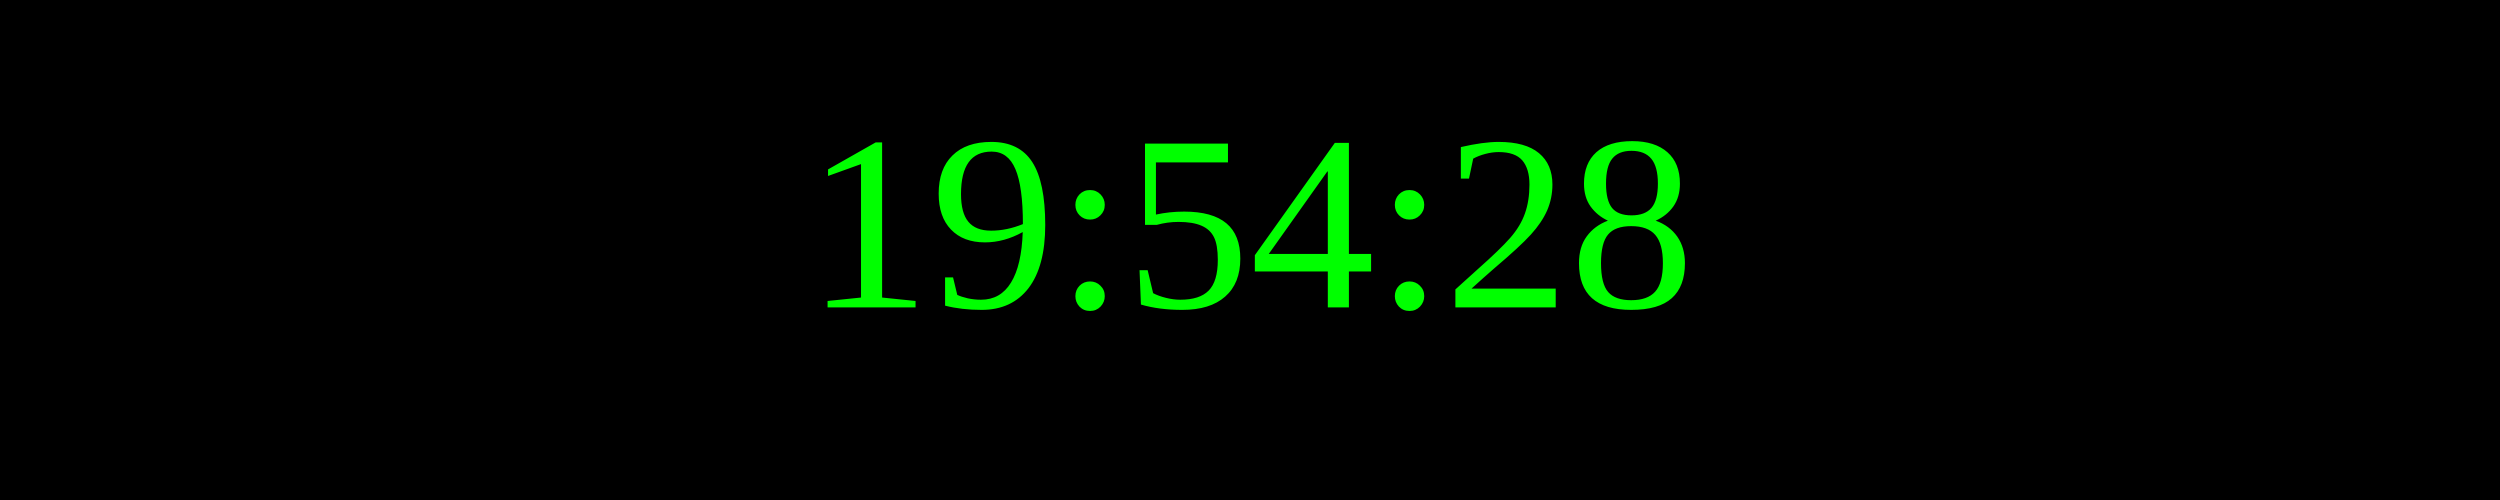
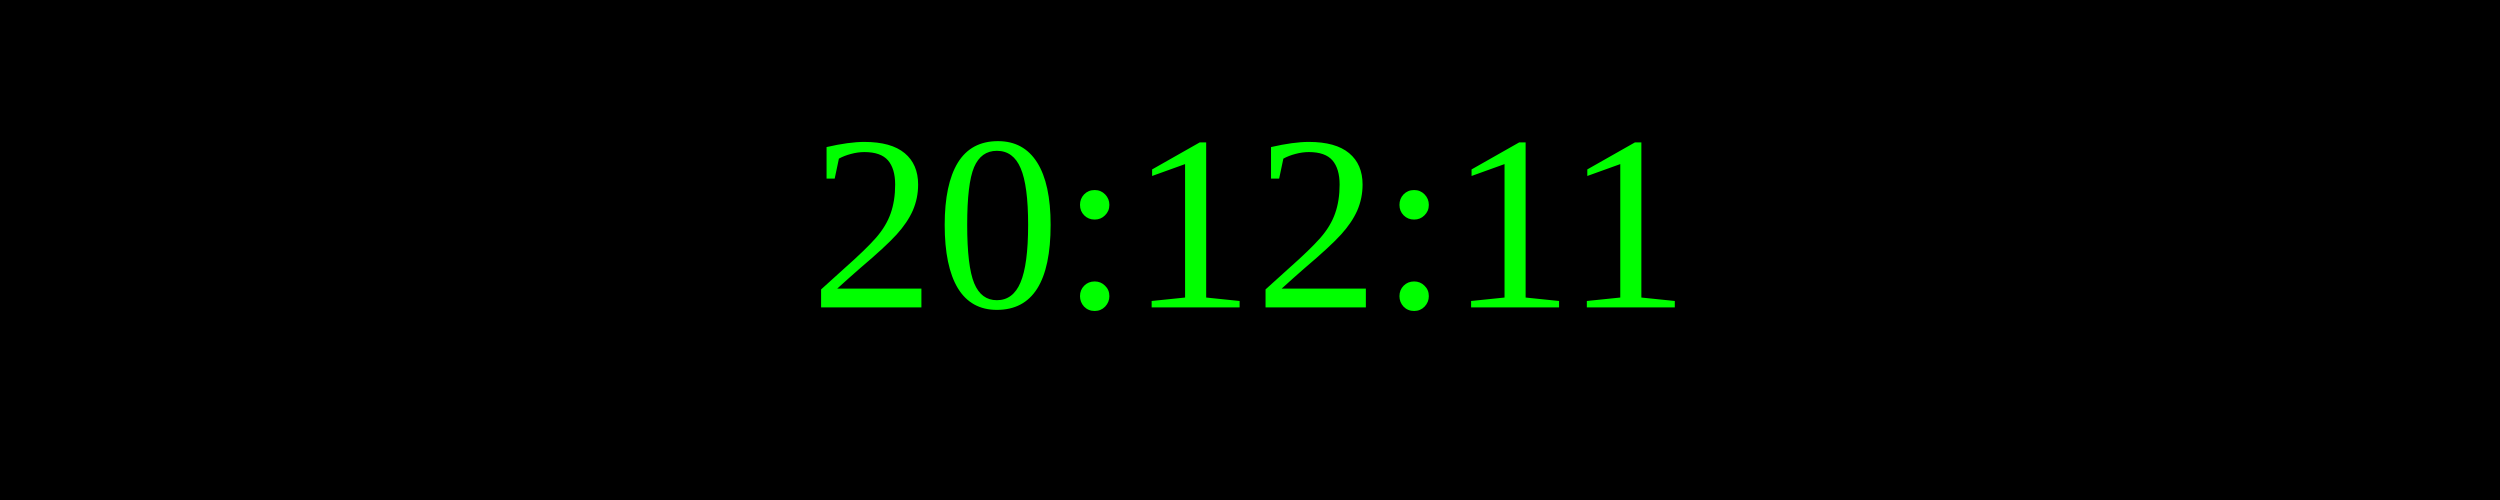
<svg xmlns="http://www.w3.org/2000/svg" width="250" height="50">
  <rect width="100%" height="100%" fill="black" />
  <text x="50%" y="50%" font-size="25" fill="lime" text-anchor="middle" dominant-baseline="middle">
- 19:54:28
+ 20:12:11
</text>
</svg>
